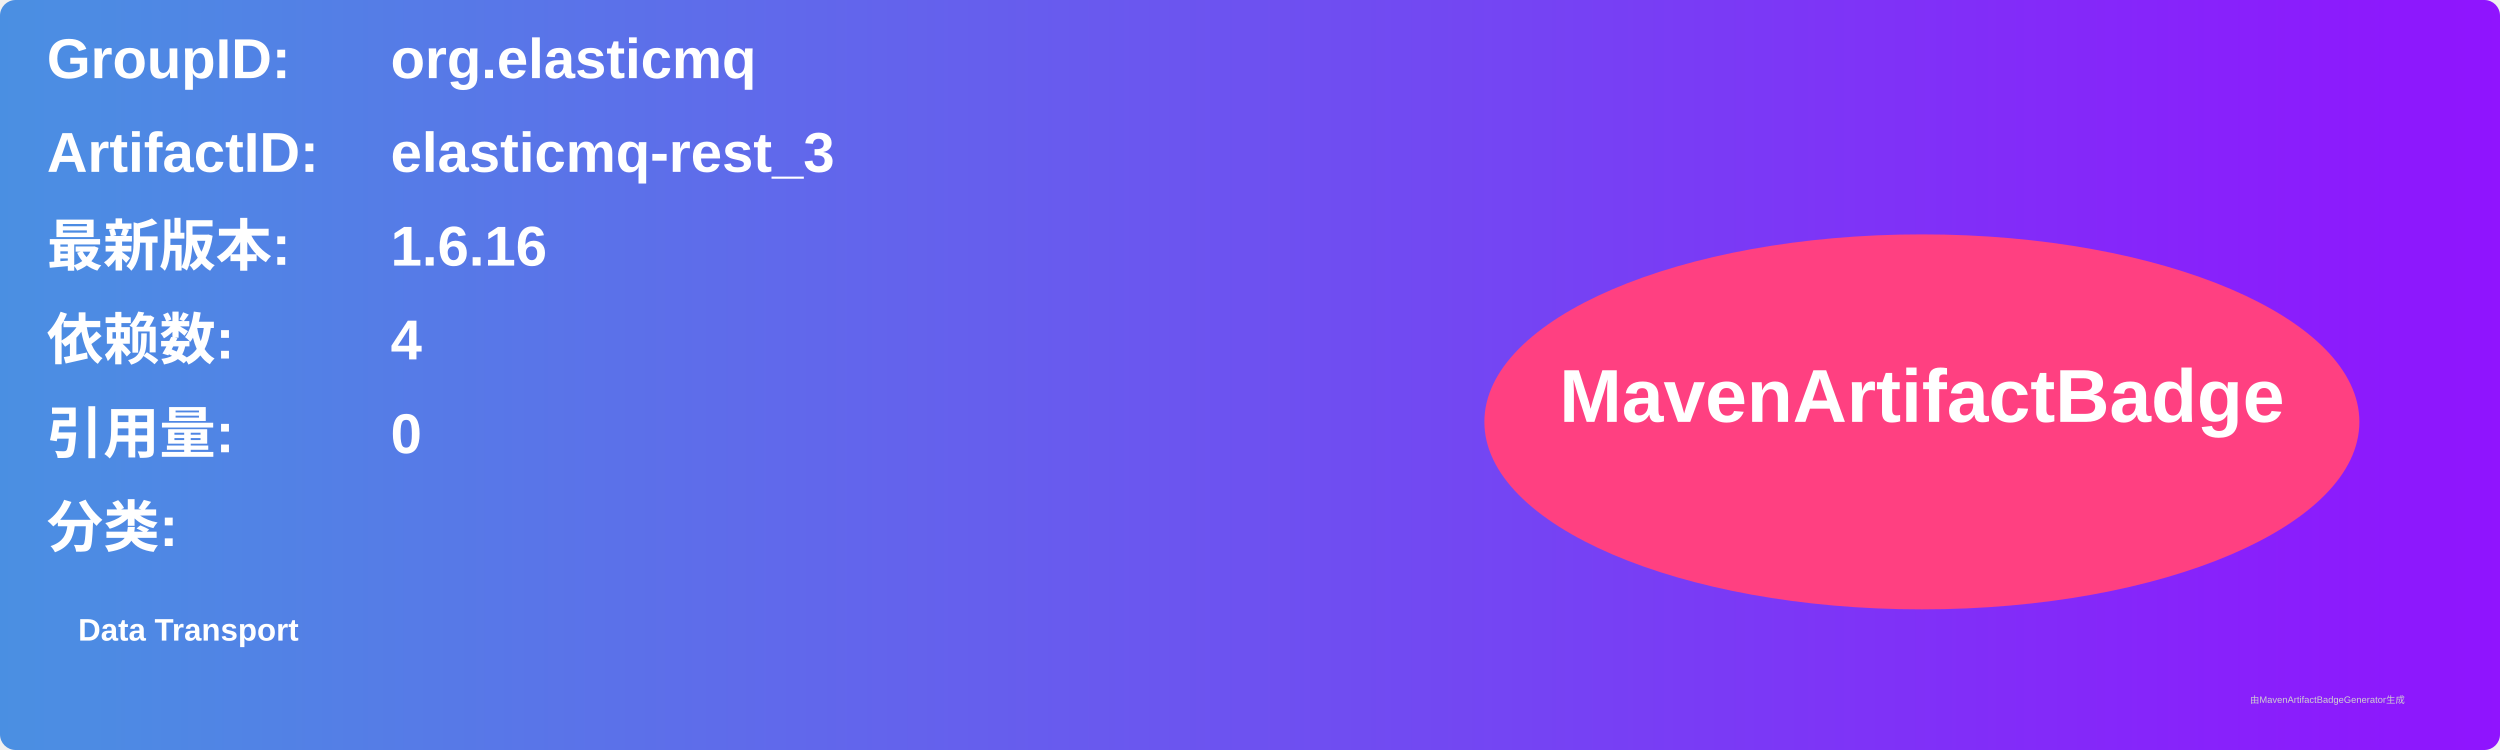
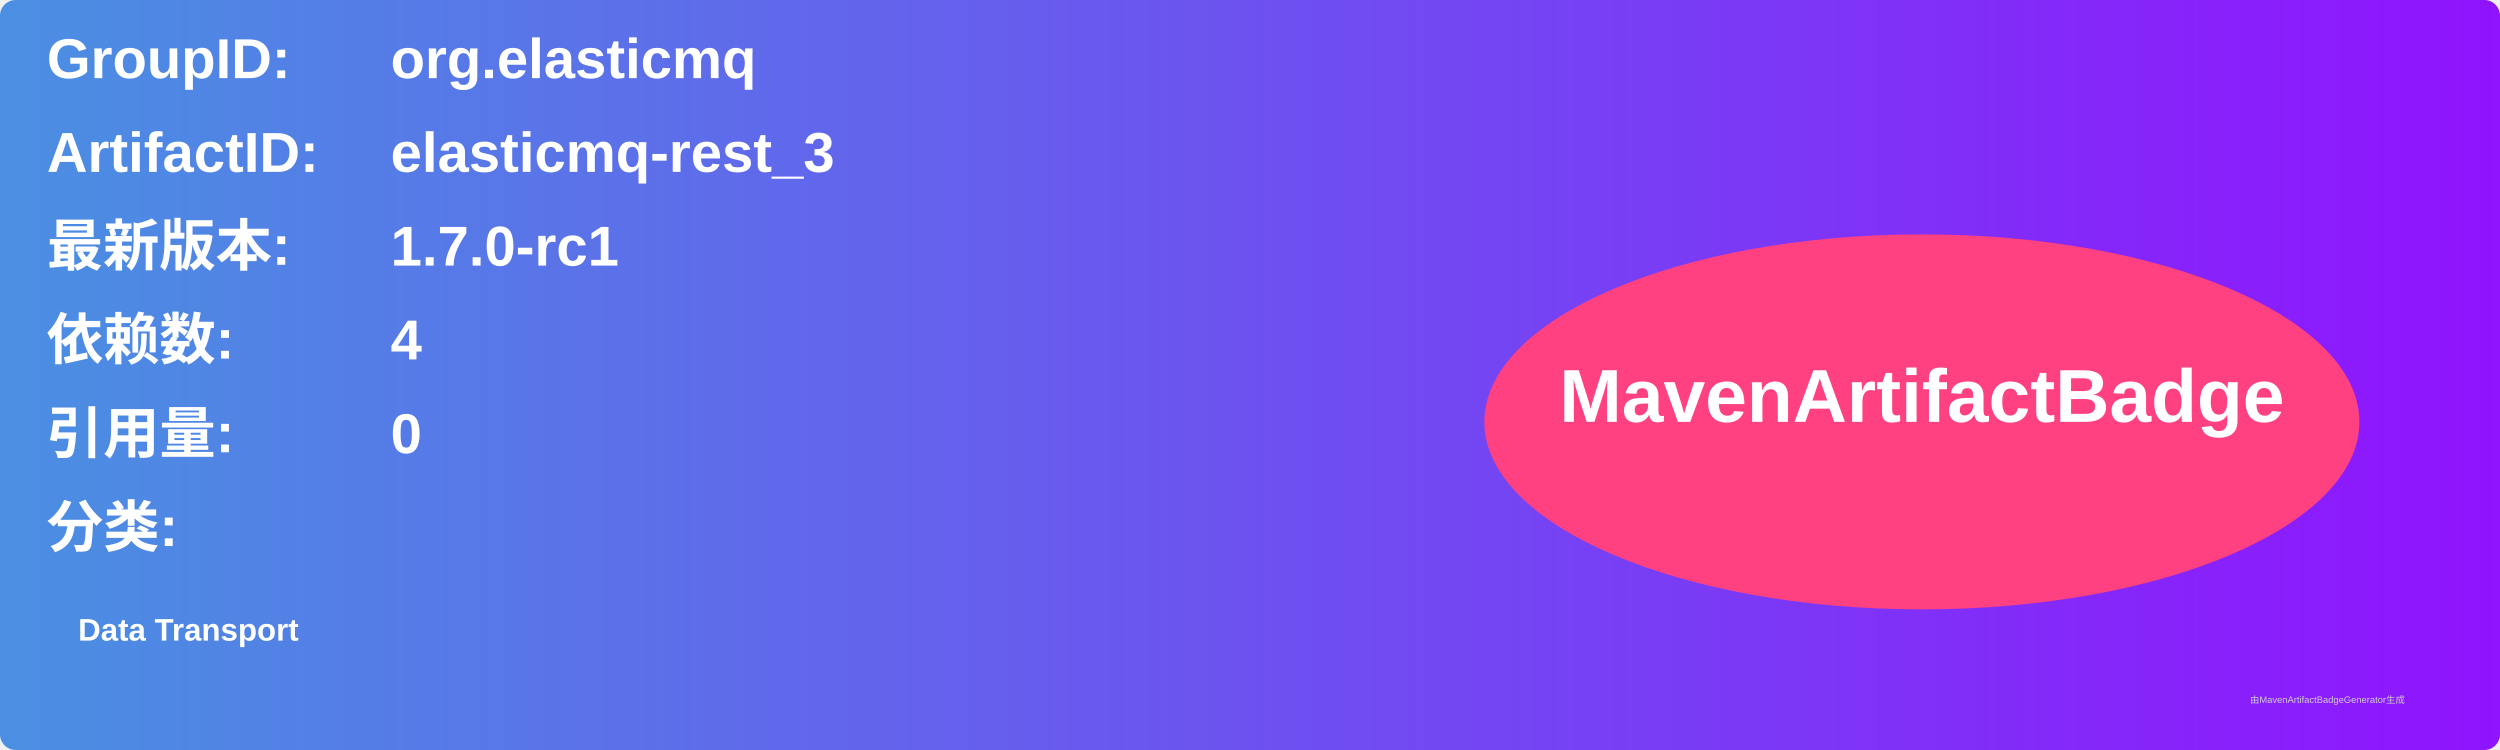
<svg xmlns="http://www.w3.org/2000/svg" width="800" height="240" viewBox="0 0 800 240">
  <linearGradient id="grad" x1="0%" y1="0%" x2="100%" y2="0%">
    <stop offset="0%" stop-color="#4a90e2" />
    <stop offset="100%" stop-color="#9013fe" />
  </linearGradient>
  <rect width="100%" height="100%" rx="5" ry="5" fill="url(#grad)" />
  <g transform="translate(15, 15)">
    <text x="0" y="10" font-family="Arial" font-size="18" fill="white" font-weight="bold" width="260">GroupID:</text>
    <text x="110" y="10" font-family="Arial" font-size="18" fill="white" font-weight="bold" width="460">org.elasticmq</text>
    <text x="0" y="40" font-family="Arial" font-size="18" fill="white" font-weight="bold" width="260">ArtifactID:</text>
    <text x="110" y="40" font-family="Arial" font-size="18" fill="white" font-weight="bold" width="460">elasticmq-rest_3</text>
    <text x="0" y="70" font-family="Arial" font-size="18" fill="white" font-weight="bold">最新版本:</text>
    <text x="110" y="70" font-family="Arial" font-size="18" fill="white" font-weight="bold">
-       <tspan font-weight="bold">1.6.16</tspan>
+       <tspan font-weight="bold">1.7.0-rc1</tspan>
    </text>
    <text x="0" y="100" font-family="Arial" font-size="18" fill="white" font-weight="bold">依赖数: </text>
    <text x="110" y="100" font-family="Arial" font-size="18" fill="white">
      <tspan font-weight="bold">4</tspan>
    </text>
    <text x="0" y="130" font-family="Arial" font-size="18" fill="white" font-weight="bold">引用量: </text>
    <text x="110" y="130" font-family="Arial" font-size="18" fill="white">
      <tspan font-weight="bold">0</tspan>
    </text>
    <text x="0" y="160" font-family="Arial" font-size="18" fill="white" font-weight="bold">分类:</text>
    <text x="10" y="190" font-family="Arial" font-size="10" fill="white">
      <tspan font-weight="bold">Data Transport</tspan>
    </text>
    <ellipse cx="600" cy="120" rx="140" ry="60" fill="#ff4081" />
    <text x="600" y="120" text-anchor="middle" font-family="Arial" font-size="24" fill="white" font-weight="bold">MavenArtifactBadge</text>
  </g>
  <text x="720" y="225" font-family="Arial" font-size="3" fill="#d0d0d0">由MavenArtifactBadgeGenerator生成</text>
</svg>
